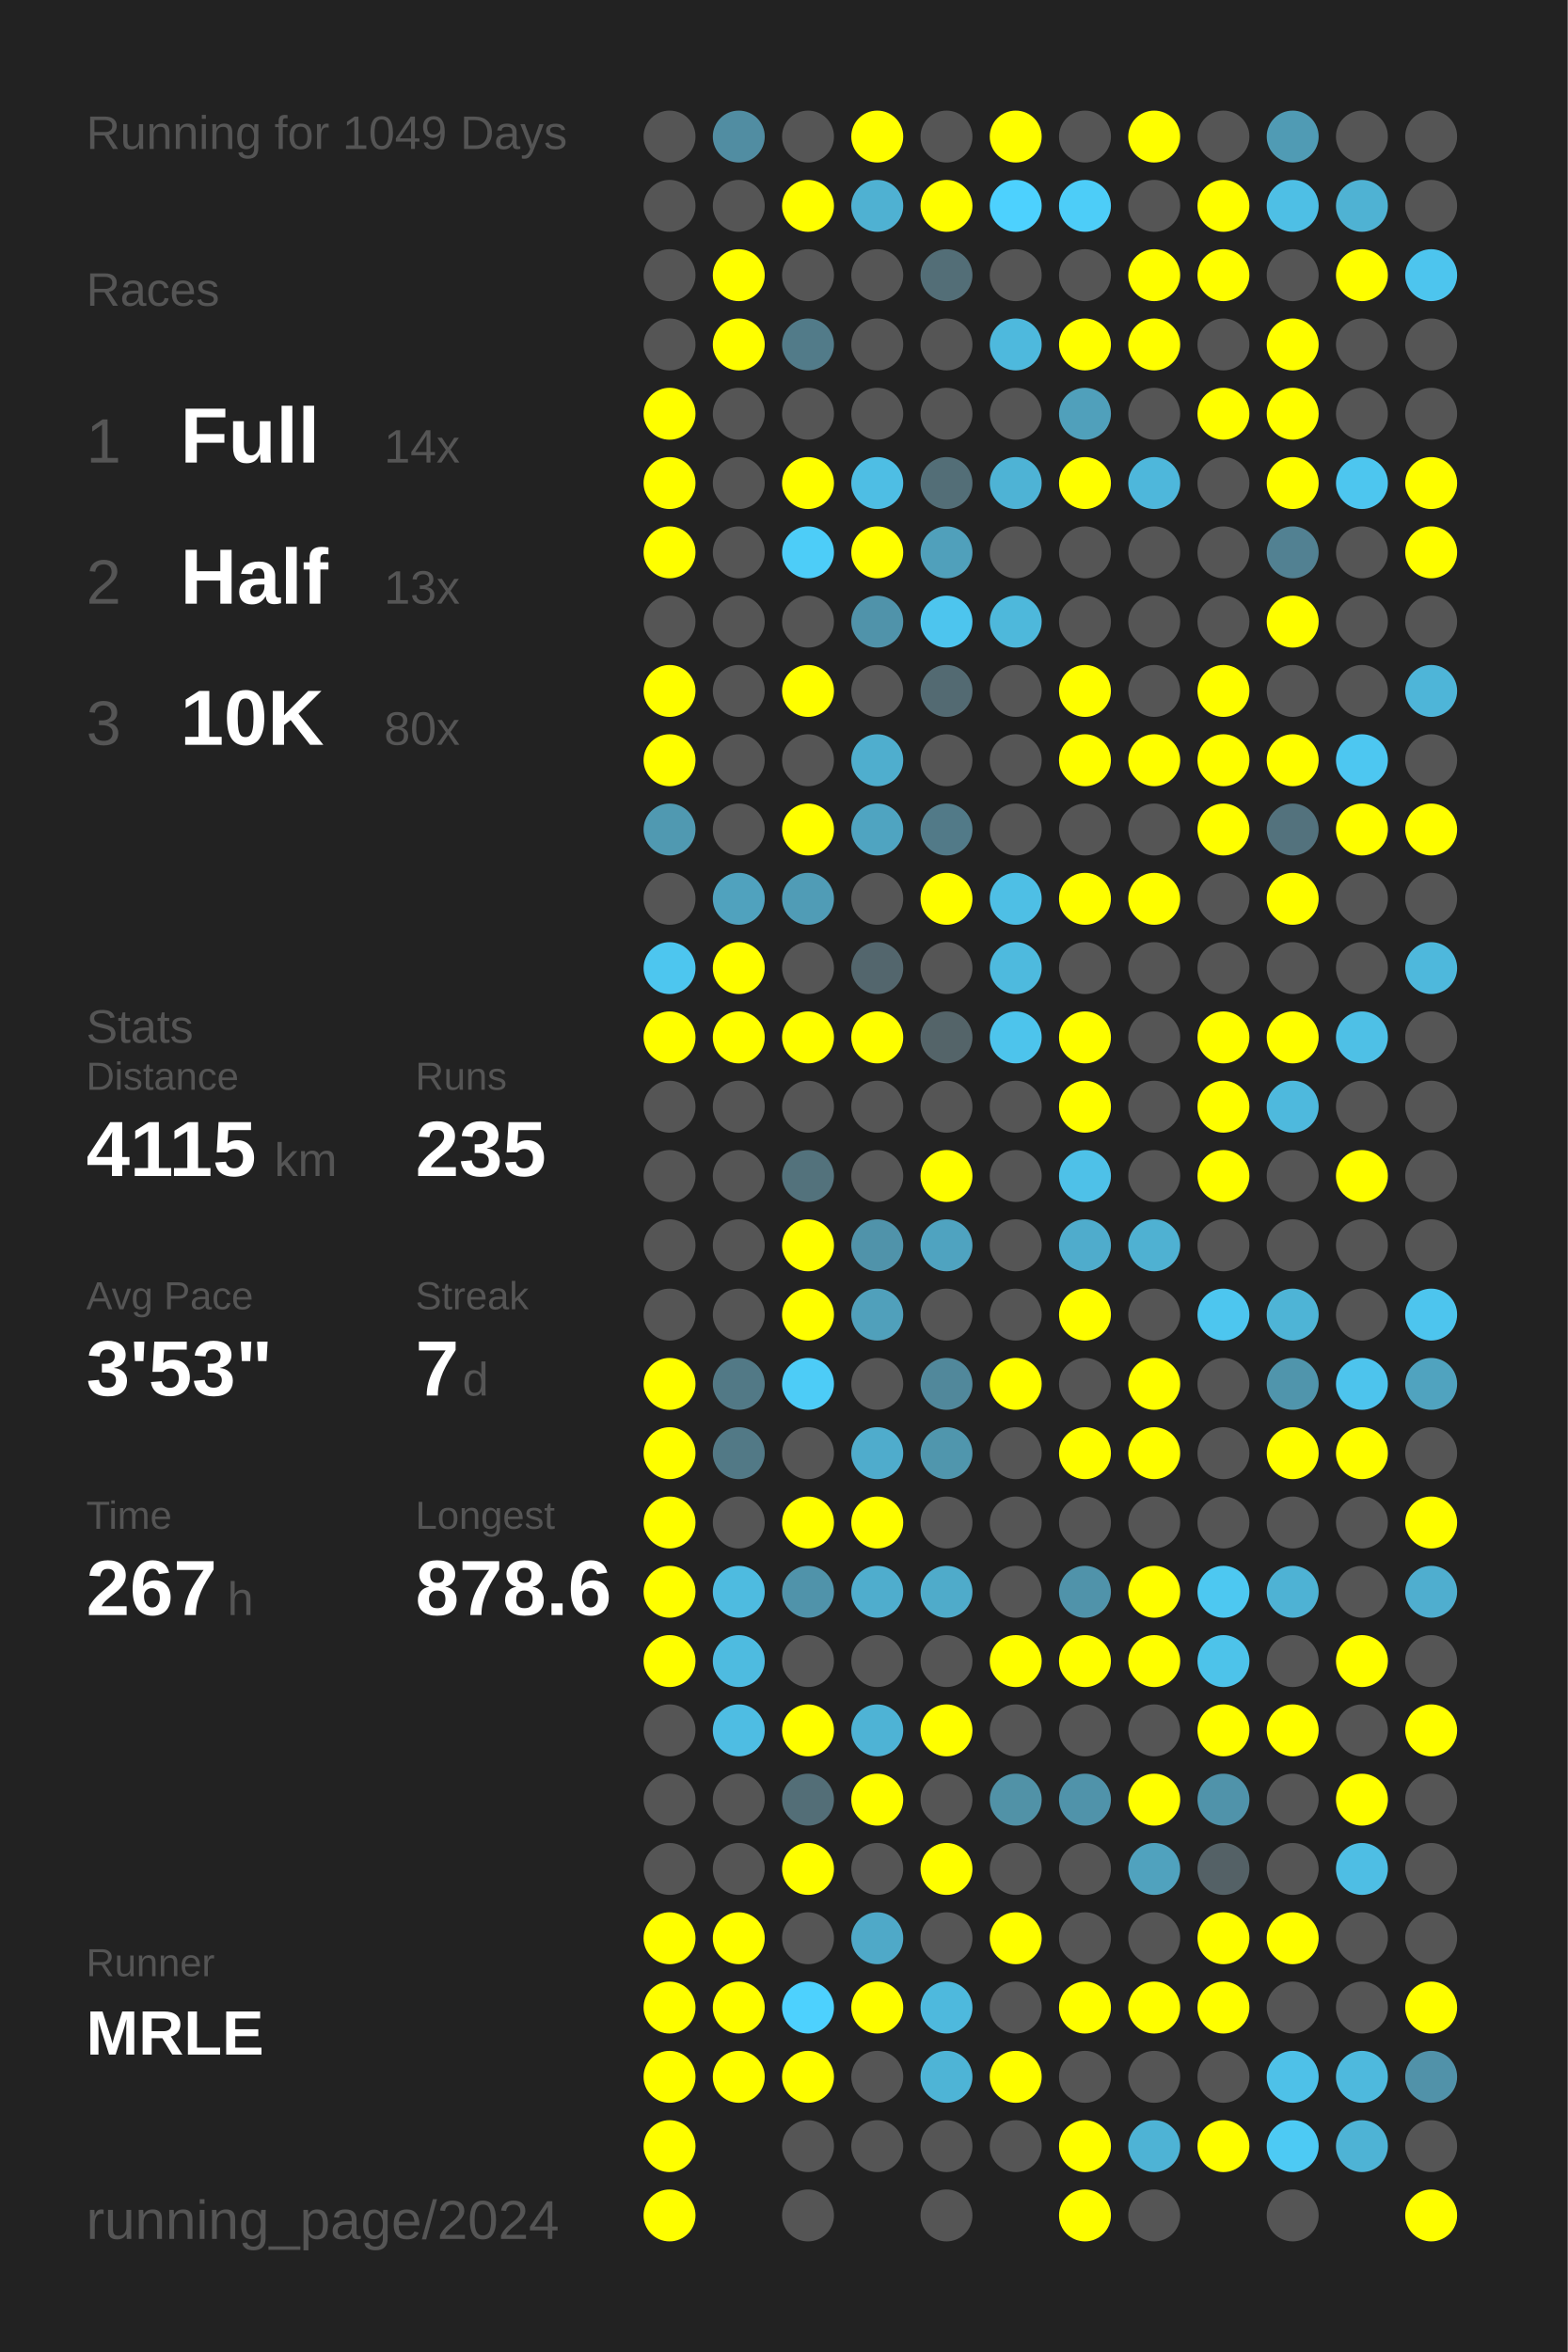
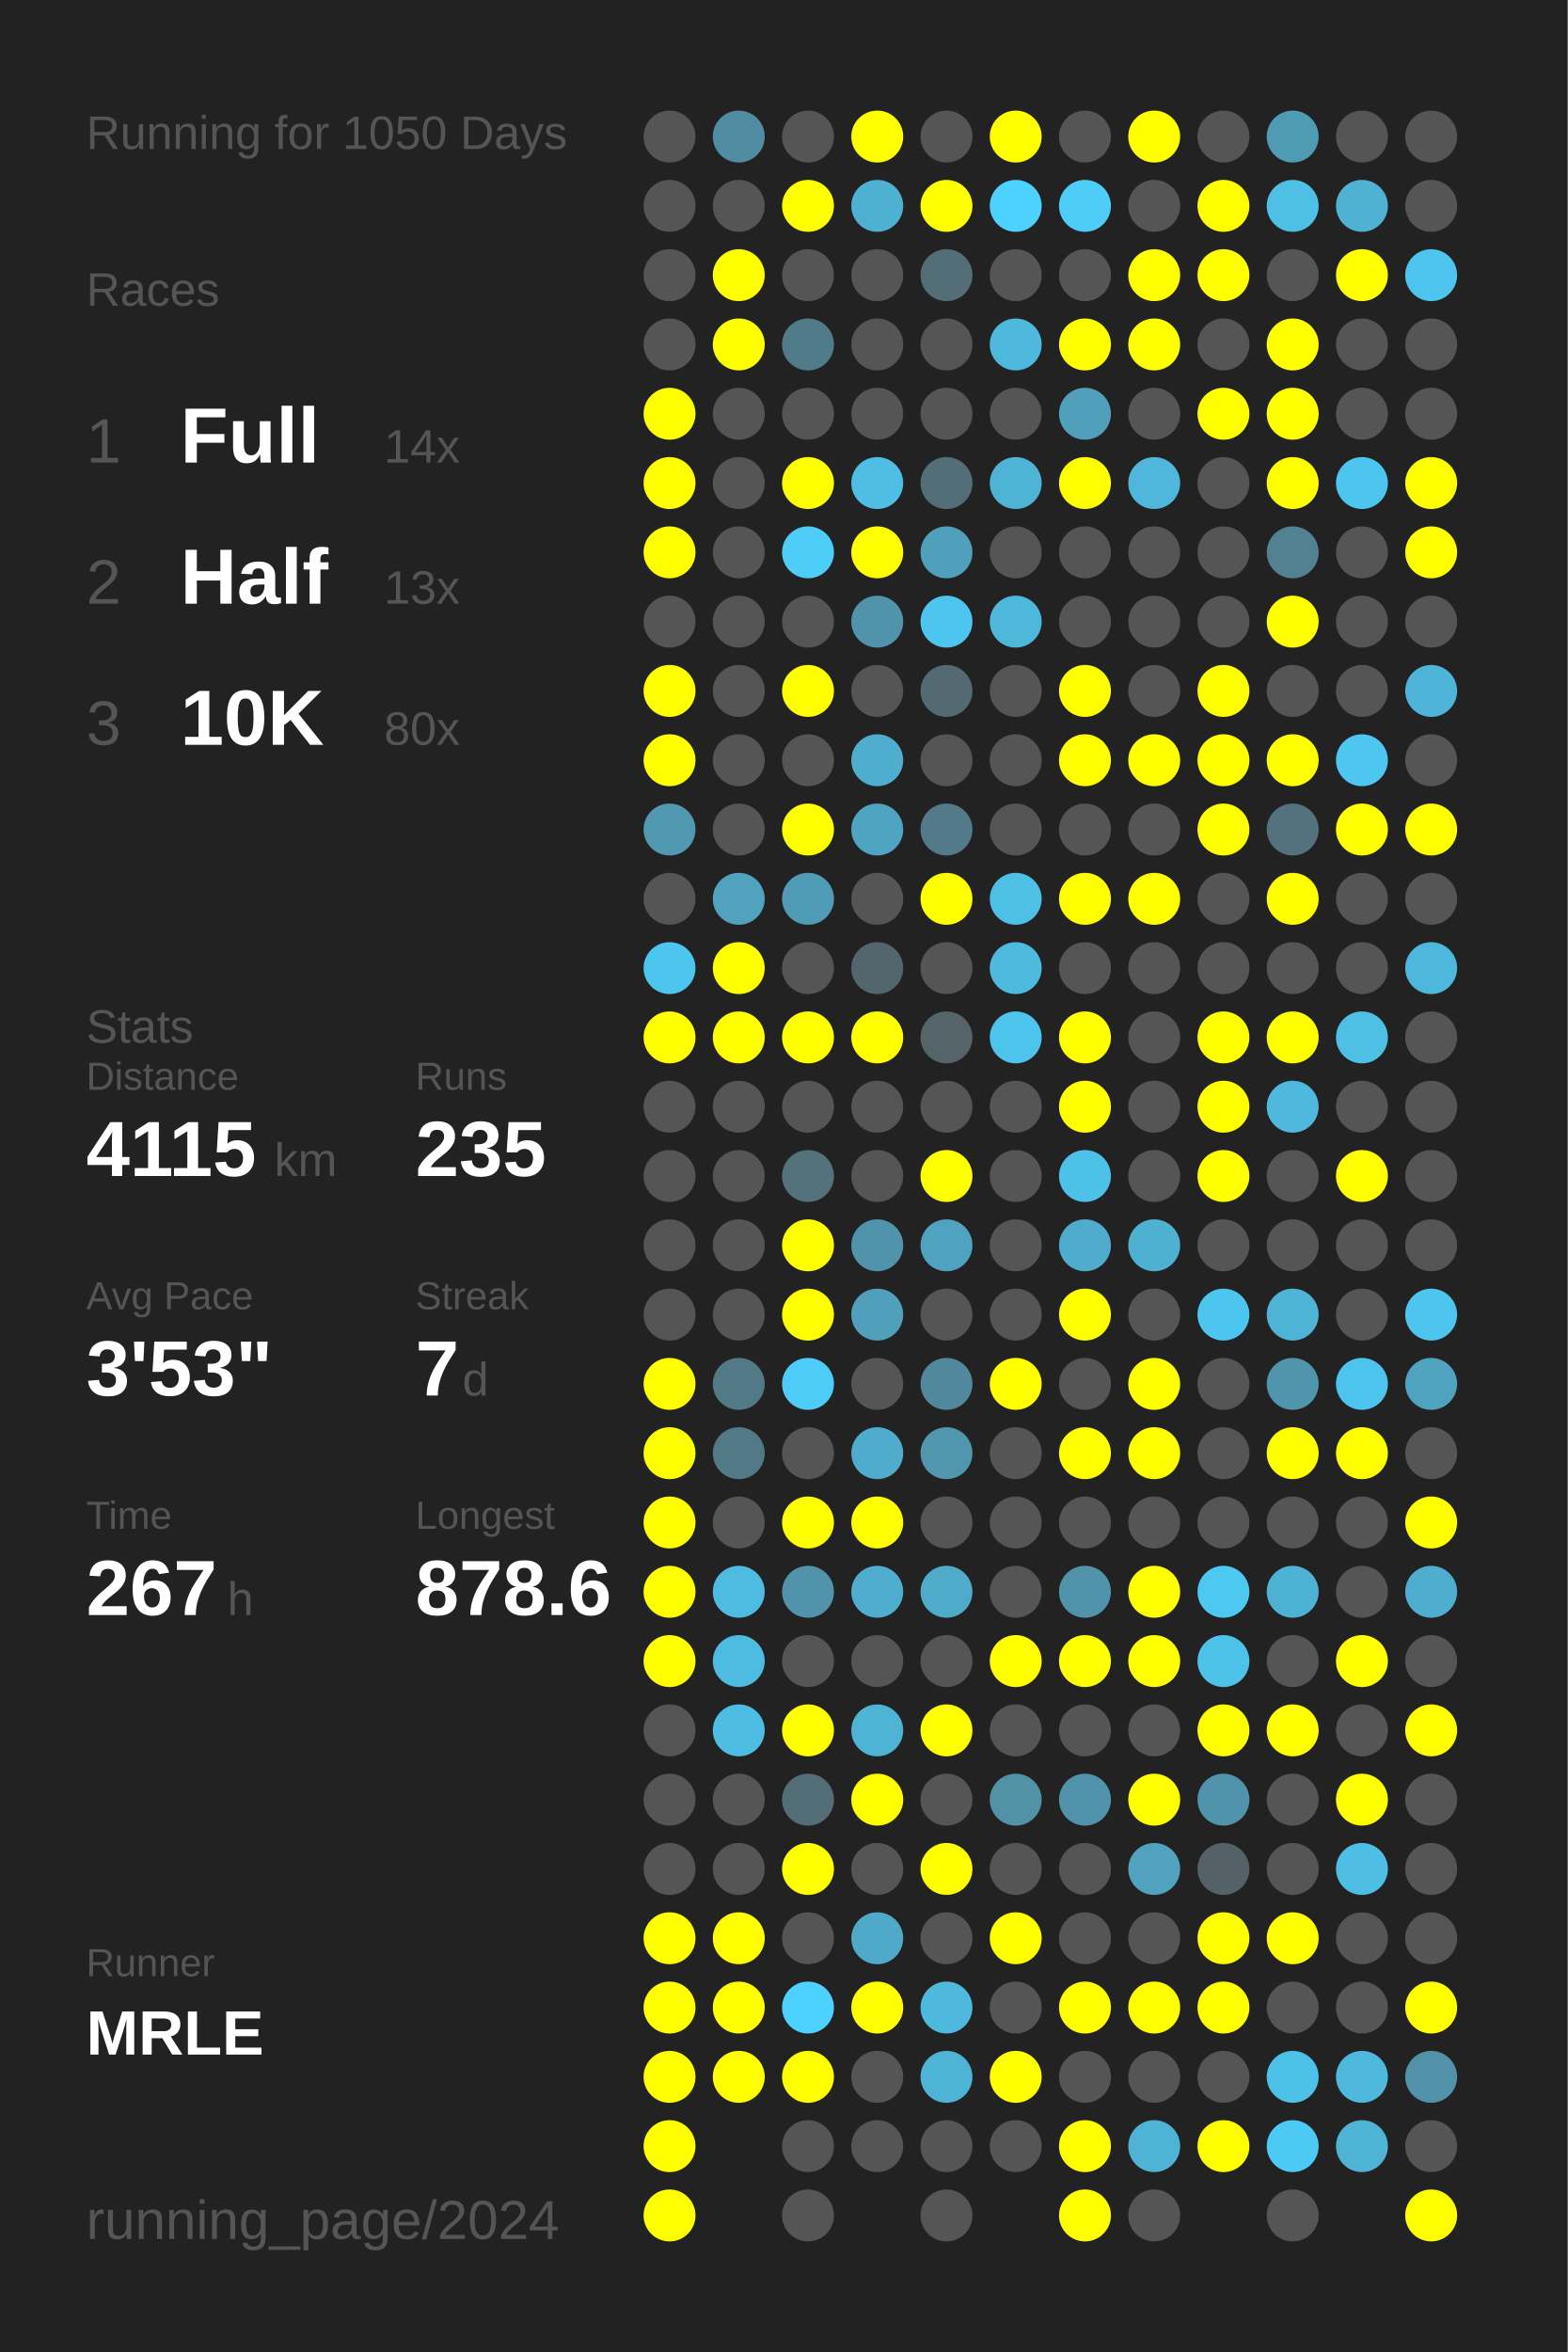
<svg xmlns="http://www.w3.org/2000/svg" baseProfile="full" height="300mm" version="1.1" viewBox="0,0,200,300" width="200mm">
  <defs />
  <rect fill="#222222" height="300" width="200" x="0" y="0" />
-   <text fill="#555555" style="font-size:6px; font-family:Arial;" x="11" y="19">Running for 1049 Days</text>
+   <text fill="#555555" style="font-size:6px; font-family:Arial;" x="11" y="19">Running for 1050 Days</text>
  <text fill="#555555" style="font-size:6px; font-family:Arial;" x="11" y="39">Races</text>
  <text fill="#555555" style="font-size:8px; font-family:Arial;" x="11" y="59">1</text>
  <text fill="#FFFFFF" style="font-size:10px; font-family:Arial; font-weight:bold;" x="23" y="59">Full</text>
  <text fill="#555555" style="font-size:6px; font-family:Arial;" x="49" y="59">14x</text>
  <text fill="#555555" style="font-size:8px; font-family:Arial;" x="11" y="77">2</text>
  <text fill="#FFFFFF" style="font-size:10px; font-family:Arial; font-weight:bold;" x="23" y="77">Half</text>
  <text fill="#555555" style="font-size:6px; font-family:Arial;" x="49" y="77">13x</text>
  <text fill="#555555" style="font-size:8px; font-family:Arial;" x="11" y="95">3</text>
  <text fill="#FFFFFF" style="font-size:10px; font-family:Arial; font-weight:bold;" x="23" y="95">10K</text>
  <text fill="#555555" style="font-size:6px; font-family:Arial;" x="49" y="95">80x</text>
  <text fill="#555555" style="font-size:6px; font-family:Arial;" x="11" y="133">Stats</text>
  <text fill="#555555" style="font-size:5px; font-family:Arial;" x="11" y="139">Distance</text>
  <text fill="#FFFFFF" style="font-size:10px; font-family:Arial; font-weight:bold;" x="11" y="150">4115</text>
  <text fill="#555555" style="font-size:6px; font-family:Arial;" x="35" y="150">km</text>
  <text fill="#555555" style="font-size:5px; font-family:Arial;" x="53" y="139">Runs</text>
  <text fill="#FFFFFF" style="font-size:10px; font-family:Arial; font-weight:bold;" x="53" y="150">235</text>
  <text fill="#555555" style="font-size:5px; font-family:Arial;" x="11" y="167">Avg Pace</text>
  <text fill="#FFFFFF" style="font-size:10px; font-family:Arial; font-weight:bold;" x="11" y="178">3'53"</text>
  <text fill="#555555" style="font-size:5px; font-family:Arial;" x="53" y="167">Streak</text>
  <text fill="#FFFFFF" style="font-size:10px; font-family:Arial; font-weight:bold;" x="53" y="178">7</text>
  <text fill="#555555" style="font-size:6px; font-family:Arial;" x="59" y="178">d</text>
  <text fill="#555555" style="font-size:5px; font-family:Arial;" x="11" y="195">Time</text>
  <text fill="#FFFFFF" style="font-size:10px; font-family:Arial; font-weight:bold;" x="11" y="206">267</text>
  <text fill="#555555" style="font-size:6px; font-family:Arial;" x="29" y="206">h</text>
  <text fill="#555555" style="font-size:5px; font-family:Arial;" x="53" y="195">Longest</text>
  <text fill="#FFFFFF" style="font-size:10px; font-family:Arial; font-weight:bold;" x="53" y="206">878.6</text>
  <text fill="#555555" style="font-size:5px; font-family:Arial;" x="11" y="252.065">Runner</text>
  <text fill="#FFFFFF" style="font-size:8px; font-family:Arial; font-weight:bold;" x="11" y="262.065">MRLE</text>
  <text fill="#555555" style="font-size:7px; font-family:Arial;" x="11" y="285.581">running_page/2024</text>
  <circle cx="85.417" cy="17.419" fill="#555555" r="3.312" />
  <circle cx="85.417" cy="26.258" fill="#555555" r="3.312" />
  <circle cx="85.417" cy="35.097" fill="#555555" r="3.312" />
  <circle cx="85.417" cy="43.935" fill="#555555" r="3.312" />
  <circle cx="85.417" cy="52.774" fill="#FFFF00" r="3.312" />
  <circle cx="85.417" cy="61.613" fill="#FFFF00" r="3.312" />
  <circle cx="85.417" cy="70.452" fill="#FFFF00" r="3.312" />
  <circle cx="85.417" cy="79.29" fill="#555555" r="3.312" />
  <circle cx="85.417" cy="88.129" fill="#FFFF00" r="3.312" />
  <circle cx="85.417" cy="96.968" fill="#FFFF00" r="3.312" />
  <circle cx="85.417" cy="105.806" fill="#5099b1" r="3.312" />
  <circle cx="85.417" cy="114.645" fill="#555555" r="3.312" />
  <circle cx="85.417" cy="123.484" fill="#4dc6ef" r="3.312" />
  <circle cx="85.417" cy="132.323" fill="#FFFF00" r="3.312" />
  <circle cx="85.417" cy="141.161" fill="#555555" r="3.312" />
  <circle cx="85.417" cy="150" fill="#555555" r="3.312" />
  <circle cx="85.417" cy="158.839" fill="#555555" r="3.312" />
  <circle cx="85.417" cy="167.677" fill="#555555" r="3.312" />
  <circle cx="85.417" cy="176.516" fill="#FFFF00" r="3.312" />
  <circle cx="85.417" cy="185.355" fill="#FFFF00" r="3.312" />
  <circle cx="85.417" cy="194.194" fill="#FFFF00" r="3.312" />
  <circle cx="85.417" cy="203.032" fill="#FFFF00" r="3.312" />
  <circle cx="85.417" cy="211.871" fill="#FFFF00" r="3.312" />
  <circle cx="85.417" cy="220.71" fill="#555555" r="3.312" />
  <circle cx="85.417" cy="229.548" fill="#555555" r="3.312" />
  <circle cx="85.417" cy="238.387" fill="#555555" r="3.312" />
  <circle cx="85.417" cy="247.226" fill="#FFFF00" r="3.312" />
  <circle cx="85.417" cy="256.065" fill="#FFFF00" r="3.312" />
  <circle cx="85.417" cy="264.903" fill="#FFFF00" r="3.312" />
  <circle cx="85.417" cy="273.742" fill="#FFFF00" r="3.312" />
  <circle cx="85.417" cy="282.581" fill="#FFFF00" r="3.312" />
  <circle cx="94.25" cy="17.419" fill="#518da2" r="3.312" />
  <circle cx="94.25" cy="26.258" fill="#555555" r="3.312" />
  <circle cx="94.25" cy="35.097" fill="#FFFF00" r="3.312" />
  <circle cx="94.25" cy="43.935" fill="#FFFF00" r="3.312" />
  <circle cx="94.25" cy="52.774" fill="#555555" r="3.312" />
  <circle cx="94.25" cy="61.613" fill="#555555" r="3.312" />
  <circle cx="94.25" cy="70.452" fill="#555555" r="3.312" />
  <circle cx="94.25" cy="79.29" fill="#555555" r="3.312" />
  <circle cx="94.25" cy="88.129" fill="#555555" r="3.312" />
  <circle cx="94.25" cy="96.968" fill="#555555" r="3.312" />
  <circle cx="94.25" cy="105.806" fill="#555555" r="3.312" />
  <circle cx="94.25" cy="114.645" fill="#50a2be" r="3.312" />
  <circle cx="94.25" cy="123.484" fill="#FFFF00" r="3.312" />
  <circle cx="94.25" cy="132.323" fill="#FFFF00" r="3.312" />
  <circle cx="94.25" cy="141.161" fill="#555555" r="3.312" />
  <circle cx="94.25" cy="150" fill="#555555" r="3.312" />
  <circle cx="94.25" cy="158.839" fill="#555555" r="3.312" />
  <circle cx="94.25" cy="167.677" fill="#555555" r="3.312" />
  <circle cx="94.25" cy="176.516" fill="#527986" r="3.312" />
  <circle cx="94.25" cy="185.355" fill="#527986" r="3.312" />
  <circle cx="94.25" cy="194.194" fill="#555555" r="3.312" />
  <circle cx="94.25" cy="203.032" fill="#4ebbe0" r="3.312" />
  <circle cx="94.25" cy="211.871" fill="#4ebbe0" r="3.312" />
  <circle cx="94.25" cy="220.71" fill="#4ebde3" r="3.312" />
  <circle cx="94.25" cy="229.548" fill="#555555" r="3.312" />
  <circle cx="94.25" cy="238.387" fill="#555555" r="3.312" />
  <circle cx="94.25" cy="247.226" fill="#FFFF00" r="3.312" />
  <circle cx="94.25" cy="256.065" fill="#FFFF00" r="3.312" />
  <circle cx="94.25" cy="264.903" fill="#FFFF00" r="3.312" />
  <circle cx="103.083" cy="17.419" fill="#555555" r="3.312" />
  <circle cx="103.083" cy="26.258" fill="#FFFF00" r="3.312" />
  <circle cx="103.083" cy="35.097" fill="#555555" r="3.312" />
  <circle cx="103.083" cy="43.935" fill="#527b89" r="3.312" />
  <circle cx="103.083" cy="52.774" fill="#555555" r="3.312" />
  <circle cx="103.083" cy="61.613" fill="#FFFF00" r="3.312" />
  <circle cx="103.083" cy="70.452" fill="#4dcdf8" r="3.312" />
  <circle cx="103.083" cy="79.29" fill="#555555" r="3.312" />
  <circle cx="103.083" cy="88.129" fill="#FFFF00" r="3.312" />
  <circle cx="103.083" cy="96.968" fill="#555555" r="3.312" />
  <circle cx="103.083" cy="105.806" fill="#FFFF00" r="3.312" />
  <circle cx="103.083" cy="114.645" fill="#509cb6" r="3.312" />
  <circle cx="103.083" cy="123.484" fill="#555555" r="3.312" />
  <circle cx="103.083" cy="132.323" fill="#FFFF00" r="3.312" />
  <circle cx="103.083" cy="141.161" fill="#555555" r="3.312" />
  <circle cx="103.083" cy="150" fill="#53727c" r="3.312" />
  <circle cx="103.083" cy="158.839" fill="#FFFF00" r="3.312" />
  <circle cx="103.083" cy="167.677" fill="#FFFF00" r="3.312" />
  <circle cx="103.083" cy="176.516" fill="#4dccf7" r="3.312" />
  <circle cx="103.083" cy="185.355" fill="#555555" r="3.312" />
  <circle cx="103.083" cy="194.194" fill="#FFFF00" r="3.312" />
  <circle cx="103.083" cy="203.032" fill="#5093aa" r="3.312" />
  <circle cx="103.083" cy="211.871" fill="#555555" r="3.312" />
  <circle cx="103.083" cy="220.71" fill="#FFFF00" r="3.312" />
  <circle cx="103.083" cy="229.548" fill="#536e77" r="3.312" />
  <circle cx="103.083" cy="238.387" fill="#FFFF00" r="3.312" />
  <circle cx="103.083" cy="247.226" fill="#555555" r="3.312" />
  <circle cx="103.083" cy="256.065" fill="#4dd1fe" r="3.312" />
  <circle cx="103.083" cy="264.903" fill="#FFFF00" r="3.312" />
  <circle cx="103.083" cy="273.742" fill="#555555" r="3.312" />
  <circle cx="103.083" cy="282.581" fill="#555555" r="3.312" />
  <circle cx="111.917" cy="17.419" fill="#FFFF00" r="3.312" />
  <circle cx="111.917" cy="26.258" fill="#4fb1d2" r="3.312" />
  <circle cx="111.917" cy="35.097" fill="#555555" r="3.312" />
  <circle cx="111.917" cy="43.935" fill="#555555" r="3.312" />
  <circle cx="111.917" cy="52.774" fill="#555555" r="3.312" />
  <circle cx="111.917" cy="61.613" fill="#4ebee4" r="3.312" />
  <circle cx="111.917" cy="70.452" fill="#FFFF00" r="3.312" />
  <circle cx="111.917" cy="79.29" fill="#5093aa" r="3.312" />
  <circle cx="111.917" cy="88.129" fill="#555555" r="3.312" />
  <circle cx="111.917" cy="96.968" fill="#4faece" r="3.312" />
  <circle cx="111.917" cy="105.806" fill="#4fa4c1" r="3.312" />
  <circle cx="111.917" cy="114.645" fill="#555555" r="3.312" />
  <circle cx="111.917" cy="123.484" fill="#53666d" r="3.312" />
  <circle cx="111.917" cy="132.323" fill="#FFFF00" r="3.312" />
  <circle cx="111.917" cy="141.161" fill="#555555" r="3.312" />
  <circle cx="111.917" cy="150" fill="#555555" r="3.312" />
  <circle cx="111.917" cy="158.839" fill="#5093aa" r="3.312" />
  <circle cx="111.917" cy="167.677" fill="#50a0bb" r="3.312" />
  <circle cx="111.917" cy="176.516" fill="#555555" r="3.312" />
  <circle cx="111.917" cy="185.355" fill="#4faccc" r="3.312" />
  <circle cx="111.917" cy="194.194" fill="#FFFF00" r="3.312" />
  <circle cx="111.917" cy="203.032" fill="#4fadcd" r="3.312" />
  <circle cx="111.917" cy="211.871" fill="#555555" r="3.312" />
  <circle cx="111.917" cy="220.71" fill="#4eb3d5" r="3.312" />
  <circle cx="111.917" cy="229.548" fill="#FFFF00" r="3.312" />
  <circle cx="111.917" cy="238.387" fill="#555555" r="3.312" />
  <circle cx="111.917" cy="247.226" fill="#4fa9c8" r="3.312" />
  <circle cx="111.917" cy="256.065" fill="#FFFF00" r="3.312" />
  <circle cx="111.917" cy="264.903" fill="#555555" r="3.312" />
  <circle cx="111.917" cy="273.742" fill="#555555" r="3.312" />
  <circle cx="120.75" cy="17.419" fill="#555555" r="3.312" />
  <circle cx="120.75" cy="26.258" fill="#FFFF00" r="3.312" />
  <circle cx="120.75" cy="35.097" fill="#536e77" r="3.312" />
  <circle cx="120.75" cy="43.935" fill="#555555" r="3.312" />
  <circle cx="120.75" cy="52.774" fill="#555555" r="3.312" />
  <circle cx="120.75" cy="61.613" fill="#536e77" r="3.312" />
  <circle cx="120.75" cy="70.452" fill="#50a0bb" r="3.312" />
  <circle cx="120.75" cy="79.29" fill="#4dc5ee" r="3.312" />
  <circle cx="120.75" cy="88.129" fill="#536a72" r="3.312" />
  <circle cx="120.75" cy="96.968" fill="#555555" r="3.312" />
  <circle cx="120.75" cy="105.806" fill="#527a88" r="3.312" />
  <circle cx="120.75" cy="114.645" fill="#FFFF00" r="3.312" />
  <circle cx="120.75" cy="123.484" fill="#555555" r="3.312" />
  <circle cx="120.75" cy="132.323" fill="#546469" r="3.312" />
  <circle cx="120.75" cy="141.161" fill="#555555" r="3.312" />
  <circle cx="120.75" cy="150" fill="#FFFF00" r="3.312" />
  <circle cx="120.75" cy="158.839" fill="#4fa3c0" r="3.312" />
  <circle cx="120.75" cy="167.677" fill="#555555" r="3.312" />
  <circle cx="120.75" cy="176.516" fill="#51889b" r="3.312" />
  <circle cx="120.75" cy="185.355" fill="#5096ad" r="3.312" />
  <circle cx="120.75" cy="194.194" fill="#555555" r="3.312" />
  <circle cx="120.75" cy="203.032" fill="#4fabca" r="3.312" />
  <circle cx="120.75" cy="211.871" fill="#555555" r="3.312" />
  <circle cx="120.75" cy="220.71" fill="#FFFF00" r="3.312" />
  <circle cx="120.75" cy="229.548" fill="#555555" r="3.312" />
  <circle cx="120.75" cy="238.387" fill="#FFFF00" r="3.312" />
  <circle cx="120.75" cy="247.226" fill="#555555" r="3.312" />
  <circle cx="120.75" cy="256.065" fill="#4eb9dd" r="3.312" />
  <circle cx="120.75" cy="264.903" fill="#4eb4d6" r="3.312" />
  <circle cx="120.75" cy="273.742" fill="#555555" r="3.312" />
  <circle cx="120.75" cy="282.581" fill="#555555" r="3.312" />
  <circle cx="129.583" cy="17.419" fill="#FFFF00" r="3.312" />
  <circle cx="129.583" cy="26.258" fill="#4dd1fe" r="3.312" />
  <circle cx="129.583" cy="35.097" fill="#555555" r="3.312" />
  <circle cx="129.583" cy="43.935" fill="#4eb9dd" r="3.312" />
  <circle cx="129.583" cy="52.774" fill="#555555" r="3.312" />
  <circle cx="129.583" cy="61.613" fill="#4eb3d5" r="3.312" />
  <circle cx="129.583" cy="70.452" fill="#555555" r="3.312" />
  <circle cx="129.583" cy="79.29" fill="#4eb8db" r="3.312" />
  <circle cx="129.583" cy="88.129" fill="#555555" r="3.312" />
  <circle cx="129.583" cy="96.968" fill="#555555" r="3.312" />
  <circle cx="129.583" cy="105.806" fill="#555555" r="3.312" />
  <circle cx="129.583" cy="114.645" fill="#4ebfe5" r="3.312" />
  <circle cx="129.583" cy="123.484" fill="#4ebade" r="3.312" />
  <circle cx="129.583" cy="132.323" fill="#4dc4ec" r="3.312" />
  <circle cx="129.583" cy="141.161" fill="#555555" r="3.312" />
  <circle cx="129.583" cy="150" fill="#555555" r="3.312" />
  <circle cx="129.583" cy="158.839" fill="#555555" r="3.312" />
  <circle cx="129.583" cy="167.677" fill="#555555" r="3.312" />
  <circle cx="129.583" cy="176.516" fill="#FFFF00" r="3.312" />
  <circle cx="129.583" cy="185.355" fill="#555555" r="3.312" />
  <circle cx="129.583" cy="194.194" fill="#555555" r="3.312" />
  <circle cx="129.583" cy="203.032" fill="#555555" r="3.312" />
  <circle cx="129.583" cy="211.871" fill="#FFFF00" r="3.312" />
  <circle cx="129.583" cy="220.71" fill="#555555" r="3.312" />
  <circle cx="129.583" cy="229.548" fill="#5192a7" r="3.312" />
  <circle cx="129.583" cy="238.387" fill="#555555" r="3.312" />
  <circle cx="129.583" cy="247.226" fill="#FFFF00" r="3.312" />
  <circle cx="129.583" cy="256.065" fill="#555555" r="3.312" />
  <circle cx="129.583" cy="264.903" fill="#FFFF00" r="3.312" />
  <circle cx="129.583" cy="273.742" fill="#555555" r="3.312" />
  <circle cx="138.417" cy="17.419" fill="#555555" r="3.312" />
  <circle cx="138.417" cy="26.258" fill="#4dcdf8" r="3.312" />
  <circle cx="138.417" cy="35.097" fill="#555555" r="3.312" />
  <circle cx="138.417" cy="43.935" fill="#FFFF00" r="3.312" />
  <circle cx="138.417" cy="52.774" fill="#50a0bb" r="3.312" />
  <circle cx="138.417" cy="61.613" fill="#FFFF00" r="3.312" />
  <circle cx="138.417" cy="70.452" fill="#555555" r="3.312" />
  <circle cx="138.417" cy="79.29" fill="#555555" r="3.312" />
  <circle cx="138.417" cy="88.129" fill="#FFFF00" r="3.312" />
  <circle cx="138.417" cy="96.968" fill="#FFFF00" r="3.312" />
  <circle cx="138.417" cy="105.806" fill="#555555" r="3.312" />
  <circle cx="138.417" cy="114.645" fill="#FFFF00" r="3.312" />
  <circle cx="138.417" cy="123.484" fill="#555555" r="3.312" />
  <circle cx="138.417" cy="132.323" fill="#FFFF00" r="3.312" />
  <circle cx="138.417" cy="141.161" fill="#FFFF00" r="3.312" />
  <circle cx="138.417" cy="150" fill="#4ec1e8" r="3.312" />
  <circle cx="138.417" cy="158.839" fill="#4faccc" r="3.312" />
  <circle cx="138.417" cy="167.677" fill="#FFFF00" r="3.312" />
  <circle cx="138.417" cy="176.516" fill="#555555" r="3.312" />
  <circle cx="138.417" cy="185.355" fill="#FFFF00" r="3.312" />
  <circle cx="138.417" cy="194.194" fill="#555555" r="3.312" />
  <circle cx="138.417" cy="203.032" fill="#5093aa" r="3.312" />
  <circle cx="138.417" cy="211.871" fill="#FFFF00" r="3.312" />
  <circle cx="138.417" cy="220.71" fill="#555555" r="3.312" />
  <circle cx="138.417" cy="229.548" fill="#5093aa" r="3.312" />
  <circle cx="138.417" cy="238.387" fill="#555555" r="3.312" />
  <circle cx="138.417" cy="247.226" fill="#555555" r="3.312" />
  <circle cx="138.417" cy="256.065" fill="#FFFF00" r="3.312" />
  <circle cx="138.417" cy="264.903" fill="#555555" r="3.312" />
  <circle cx="138.417" cy="273.742" fill="#FFFF00" r="3.312" />
  <circle cx="138.417" cy="282.581" fill="#FFFF00" r="3.312" />
  <circle cx="147.25" cy="17.419" fill="#FFFF00" r="3.312" />
  <circle cx="147.25" cy="26.258" fill="#555555" r="3.312" />
  <circle cx="147.25" cy="35.097" fill="#FFFF00" r="3.312" />
  <circle cx="147.25" cy="43.935" fill="#FFFF00" r="3.312" />
  <circle cx="147.25" cy="52.774" fill="#555555" r="3.312" />
  <circle cx="147.25" cy="61.613" fill="#4eb7db" r="3.312" />
  <circle cx="147.25" cy="70.452" fill="#555555" r="3.312" />
  <circle cx="147.25" cy="79.29" fill="#555555" r="3.312" />
  <circle cx="147.25" cy="88.129" fill="#555555" r="3.312" />
  <circle cx="147.25" cy="96.968" fill="#FFFF00" r="3.312" />
  <circle cx="147.25" cy="105.806" fill="#555555" r="3.312" />
  <circle cx="147.25" cy="114.645" fill="#FFFF00" r="3.312" />
  <circle cx="147.25" cy="123.484" fill="#555555" r="3.312" />
  <circle cx="147.25" cy="132.323" fill="#555555" r="3.312" />
  <circle cx="147.25" cy="141.161" fill="#555555" r="3.312" />
  <circle cx="147.25" cy="150" fill="#555555" r="3.312" />
  <circle cx="147.25" cy="158.839" fill="#4fb1d2" r="3.312" />
  <circle cx="147.25" cy="167.677" fill="#555555" r="3.312" />
  <circle cx="147.25" cy="176.516" fill="#FFFF00" r="3.312" />
  <circle cx="147.25" cy="185.355" fill="#FFFF00" r="3.312" />
  <circle cx="147.25" cy="194.194" fill="#555555" r="3.312" />
  <circle cx="147.25" cy="203.032" fill="#FFFF00" r="3.312" />
  <circle cx="147.25" cy="211.871" fill="#FFFF00" r="3.312" />
  <circle cx="147.25" cy="220.71" fill="#555555" r="3.312" />
  <circle cx="147.25" cy="229.548" fill="#FFFF00" r="3.312" />
  <circle cx="147.25" cy="238.387" fill="#50a2be" r="3.312" />
  <circle cx="147.25" cy="247.226" fill="#555555" r="3.312" />
  <circle cx="147.25" cy="256.065" fill="#FFFF00" r="3.312" />
  <circle cx="147.25" cy="264.903" fill="#555555" r="3.312" />
  <circle cx="147.25" cy="273.742" fill="#4eb3d5" r="3.312" />
  <circle cx="147.25" cy="282.581" fill="#555555" r="3.312" />
  <circle cx="156.083" cy="17.419" fill="#555555" r="3.312" />
  <circle cx="156.083" cy="26.258" fill="#FFFF00" r="3.312" />
  <circle cx="156.083" cy="35.097" fill="#FFFF00" r="3.312" />
  <circle cx="156.083" cy="43.935" fill="#555555" r="3.312" />
  <circle cx="156.083" cy="52.774" fill="#FFFF00" r="3.312" />
  <circle cx="156.083" cy="61.613" fill="#555555" r="3.312" />
  <circle cx="156.083" cy="70.452" fill="#555555" r="3.312" />
  <circle cx="156.083" cy="79.29" fill="#555555" r="3.312" />
  <circle cx="156.083" cy="88.129" fill="#FFFF00" r="3.312" />
  <circle cx="156.083" cy="96.968" fill="#FFFF00" r="3.312" />
  <circle cx="156.083" cy="105.806" fill="#FFFF00" r="3.312" />
  <circle cx="156.083" cy="114.645" fill="#555555" r="3.312" />
  <circle cx="156.083" cy="123.484" fill="#555555" r="3.312" />
  <circle cx="156.083" cy="132.323" fill="#FFFF00" r="3.312" />
  <circle cx="156.083" cy="141.161" fill="#FFFF00" r="3.312" />
  <circle cx="156.083" cy="150" fill="#FFFF00" r="3.312" />
  <circle cx="156.083" cy="158.839" fill="#555555" r="3.312" />
  <circle cx="156.083" cy="167.677" fill="#4dc6ef" r="3.312" />
  <circle cx="156.083" cy="176.516" fill="#555555" r="3.312" />
  <circle cx="156.083" cy="185.355" fill="#555555" r="3.312" />
  <circle cx="156.083" cy="194.194" fill="#555555" r="3.312" />
  <circle cx="156.083" cy="203.032" fill="#4dc8f1" r="3.312" />
  <circle cx="156.083" cy="211.871" fill="#4dc3ea" r="3.312" />
  <circle cx="156.083" cy="220.71" fill="#FFFF00" r="3.312" />
  <circle cx="156.083" cy="229.548" fill="#5093aa" r="3.312" />
  <circle cx="156.083" cy="238.387" fill="#546166" r="3.312" />
  <circle cx="156.083" cy="247.226" fill="#FFFF00" r="3.312" />
  <circle cx="156.083" cy="256.065" fill="#FFFF00" r="3.312" />
  <circle cx="156.083" cy="264.903" fill="#555555" r="3.312" />
  <circle cx="156.083" cy="273.742" fill="#FFFF00" r="3.312" />
  <circle cx="164.917" cy="17.419" fill="#509bb4" r="3.312" />
  <circle cx="164.917" cy="26.258" fill="#4ebfe5" r="3.312" />
  <circle cx="164.917" cy="35.097" fill="#555555" r="3.312" />
  <circle cx="164.917" cy="43.935" fill="#FFFF00" r="3.312" />
  <circle cx="164.917" cy="52.774" fill="#FFFF00" r="3.312" />
  <circle cx="164.917" cy="61.613" fill="#FFFF00" r="3.312" />
  <circle cx="164.917" cy="70.452" fill="#528192" r="3.312" />
  <circle cx="164.917" cy="79.29" fill="#FFFF00" r="3.312" />
  <circle cx="164.917" cy="88.129" fill="#555555" r="3.312" />
  <circle cx="164.917" cy="96.968" fill="#FFFF00" r="3.312" />
  <circle cx="164.917" cy="105.806" fill="#53727d" r="3.312" />
  <circle cx="164.917" cy="114.645" fill="#FFFF00" r="3.312" />
  <circle cx="164.917" cy="123.484" fill="#555555" r="3.312" />
  <circle cx="164.917" cy="132.323" fill="#FFFF00" r="3.312" />
  <circle cx="164.917" cy="141.161" fill="#4eb9dd" r="3.312" />
  <circle cx="164.917" cy="150" fill="#555555" r="3.312" />
  <circle cx="164.917" cy="158.839" fill="#555555" r="3.312" />
  <circle cx="164.917" cy="167.677" fill="#4eb4d6" r="3.312" />
  <circle cx="164.917" cy="176.516" fill="#5095ac" r="3.312" />
  <circle cx="164.917" cy="185.355" fill="#FFFF00" r="3.312" />
  <circle cx="164.917" cy="194.194" fill="#555555" r="3.312" />
  <circle cx="164.917" cy="203.032" fill="#4eb2d4" r="3.312" />
  <circle cx="164.917" cy="211.871" fill="#555555" r="3.312" />
  <circle cx="164.917" cy="220.71" fill="#FFFF00" r="3.312" />
  <circle cx="164.917" cy="229.548" fill="#555555" r="3.312" />
  <circle cx="164.917" cy="238.387" fill="#555555" r="3.312" />
  <circle cx="164.917" cy="247.226" fill="#FFFF00" r="3.312" />
  <circle cx="164.917" cy="256.065" fill="#555555" r="3.312" />
  <circle cx="164.917" cy="264.903" fill="#4ec1e8" r="3.312" />
  <circle cx="164.917" cy="273.742" fill="#4dcaf4" r="3.312" />
  <circle cx="164.917" cy="282.581" fill="#555555" r="3.312" />
  <circle cx="173.75" cy="17.419" fill="#555555" r="3.312" />
  <circle cx="173.75" cy="26.258" fill="#4fb2d3" r="3.312" />
  <circle cx="173.75" cy="35.097" fill="#FFFF00" r="3.312" />
  <circle cx="173.75" cy="43.935" fill="#555555" r="3.312" />
  <circle cx="173.75" cy="52.774" fill="#555555" r="3.312" />
  <circle cx="173.75" cy="61.613" fill="#4dc6ef" r="3.312" />
  <circle cx="173.75" cy="70.452" fill="#555555" r="3.312" />
  <circle cx="173.75" cy="79.29" fill="#555555" r="3.312" />
  <circle cx="173.75" cy="88.129" fill="#555555" r="3.312" />
  <circle cx="173.75" cy="96.968" fill="#4dc7f1" r="3.312" />
  <circle cx="173.75" cy="105.806" fill="#FFFF00" r="3.312" />
  <circle cx="173.75" cy="114.645" fill="#555555" r="3.312" />
  <circle cx="173.75" cy="123.484" fill="#555555" r="3.312" />
  <circle cx="173.75" cy="132.323" fill="#4ec0e6" r="3.312" />
  <circle cx="173.75" cy="141.161" fill="#555555" r="3.312" />
  <circle cx="173.75" cy="150" fill="#FFFF00" r="3.312" />
  <circle cx="173.75" cy="158.839" fill="#555555" r="3.312" />
  <circle cx="173.75" cy="167.677" fill="#555555" r="3.312" />
  <circle cx="173.75" cy="176.516" fill="#4dc4ed" r="3.312" />
  <circle cx="173.75" cy="185.355" fill="#FFFF00" r="3.312" />
  <circle cx="173.75" cy="194.194" fill="#555555" r="3.312" />
  <circle cx="173.75" cy="203.032" fill="#555555" r="3.312" />
  <circle cx="173.75" cy="211.871" fill="#FFFF00" r="3.312" />
  <circle cx="173.75" cy="220.71" fill="#555555" r="3.312" />
  <circle cx="173.75" cy="229.548" fill="#FFFF00" r="3.312" />
  <circle cx="173.75" cy="238.387" fill="#4ebee4" r="3.312" />
  <circle cx="173.75" cy="247.226" fill="#555555" r="3.312" />
  <circle cx="173.75" cy="256.065" fill="#555555" r="3.312" />
  <circle cx="173.75" cy="264.903" fill="#4eb9dd" r="3.312" />
  <circle cx="173.75" cy="273.742" fill="#4eb3d5" r="3.312" />
  <circle cx="182.583" cy="17.419" fill="#555555" r="3.312" />
  <circle cx="182.583" cy="26.258" fill="#555555" r="3.312" />
  <circle cx="182.583" cy="35.097" fill="#4dc5ee" r="3.312" />
  <circle cx="182.583" cy="43.935" fill="#555555" r="3.312" />
  <circle cx="182.583" cy="52.774" fill="#555555" r="3.312" />
  <circle cx="182.583" cy="61.613" fill="#FFFF00" r="3.312" />
  <circle cx="182.583" cy="70.452" fill="#FFFF00" r="3.312" />
  <circle cx="182.583" cy="79.29" fill="#555555" r="3.312" />
  <circle cx="182.583" cy="88.129" fill="#4eb5d8" r="3.312" />
  <circle cx="182.583" cy="96.968" fill="#555555" r="3.312" />
  <circle cx="182.583" cy="105.806" fill="#FFFF00" r="3.312" />
  <circle cx="182.583" cy="114.645" fill="#555555" r="3.312" />
  <circle cx="182.583" cy="123.484" fill="#4eb8dc" r="3.312" />
  <circle cx="182.583" cy="132.323" fill="#555555" r="3.312" />
  <circle cx="182.583" cy="141.161" fill="#555555" r="3.312" />
  <circle cx="182.583" cy="150" fill="#555555" r="3.312" />
  <circle cx="182.583" cy="158.839" fill="#555555" r="3.312" />
  <circle cx="182.583" cy="167.677" fill="#4dc5ee" r="3.312" />
  <circle cx="182.583" cy="176.516" fill="#50a3bf" r="3.312" />
  <circle cx="182.583" cy="185.355" fill="#555555" r="3.312" />
  <circle cx="182.583" cy="194.194" fill="#FFFF00" r="3.312" />
  <circle cx="182.583" cy="203.032" fill="#4faecf" r="3.312" />
  <circle cx="182.583" cy="211.871" fill="#555555" r="3.312" />
  <circle cx="182.583" cy="220.71" fill="#FFFF00" r="3.312" />
  <circle cx="182.583" cy="229.548" fill="#555555" r="3.312" />
  <circle cx="182.583" cy="238.387" fill="#555555" r="3.312" />
  <circle cx="182.583" cy="247.226" fill="#555555" r="3.312" />
  <circle cx="182.583" cy="256.065" fill="#FFFF00" r="3.312" />
  <circle cx="182.583" cy="264.903" fill="#5192a9" r="3.312" />
  <circle cx="182.583" cy="273.742" fill="#555555" r="3.312" />
  <circle cx="182.583" cy="282.581" fill="#FFFF00" r="3.312" />
</svg>
